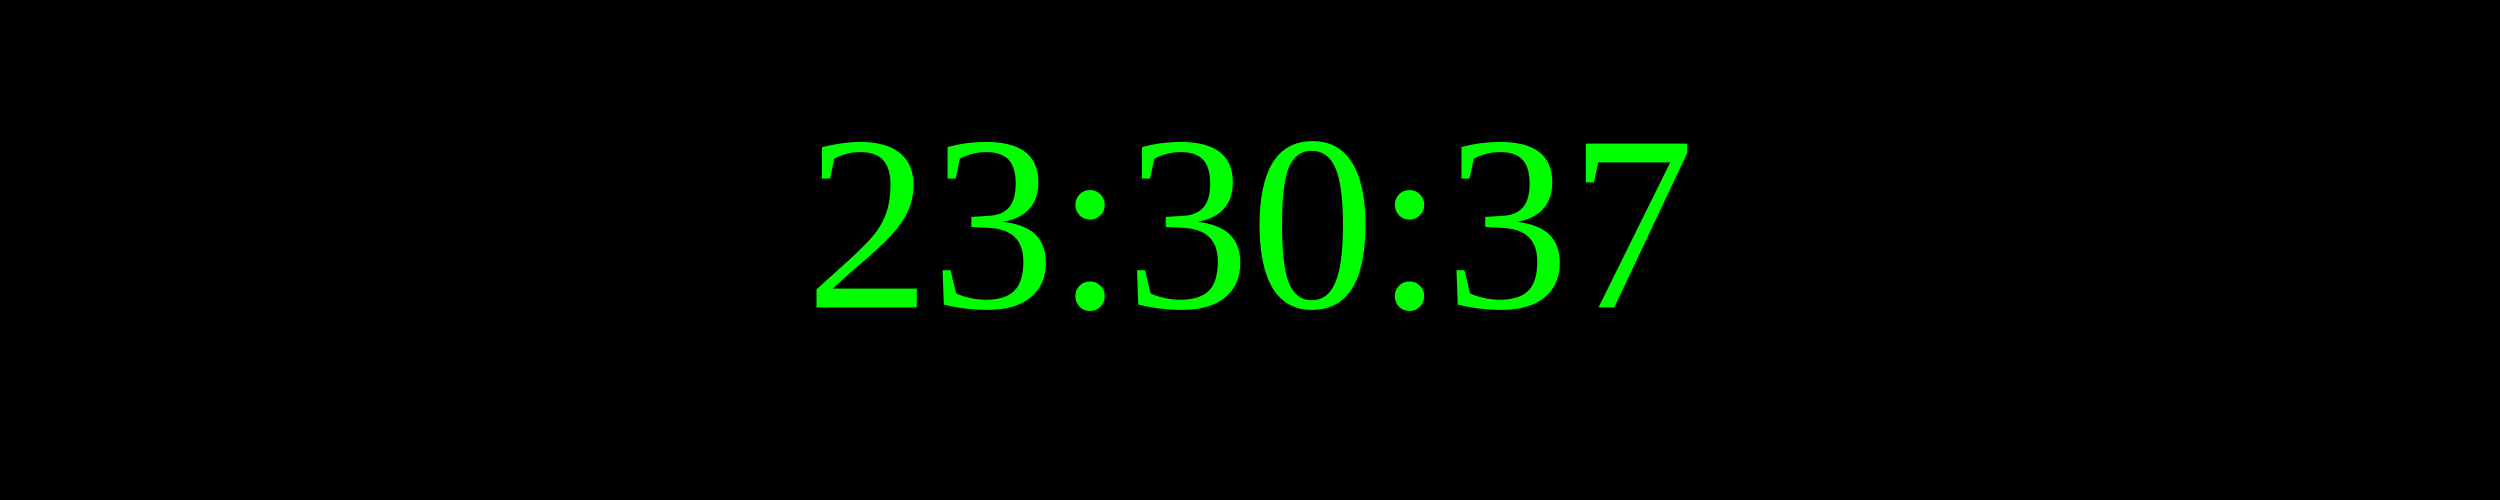
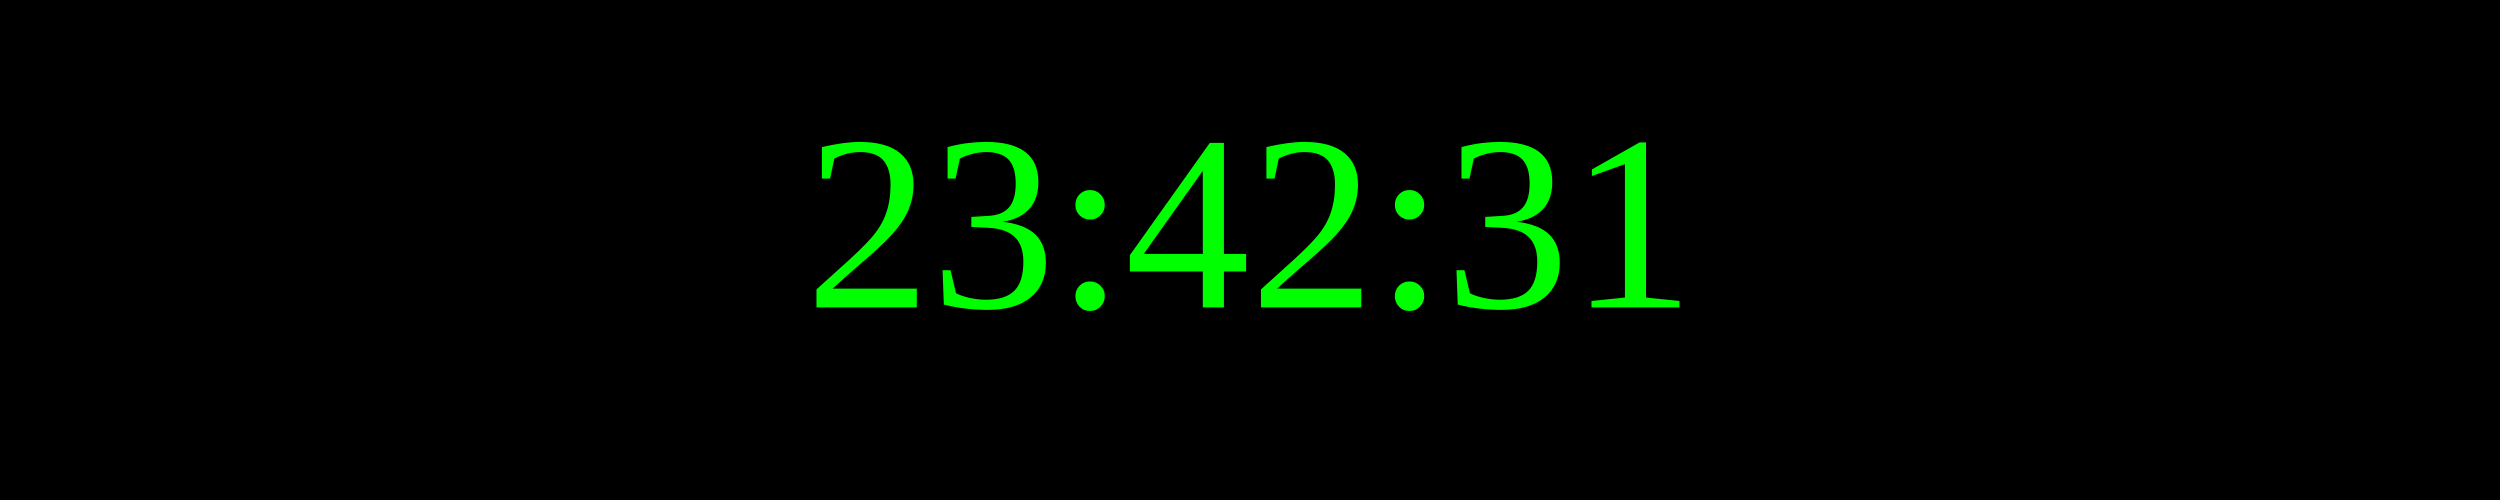
<svg xmlns="http://www.w3.org/2000/svg" width="250" height="50">
  <rect width="100%" height="100%" fill="black" />
  <text x="50%" y="50%" font-size="25" fill="lime" text-anchor="middle" dominant-baseline="middle">
- 23:30:37
+ 23:42:31
</text>
</svg>
